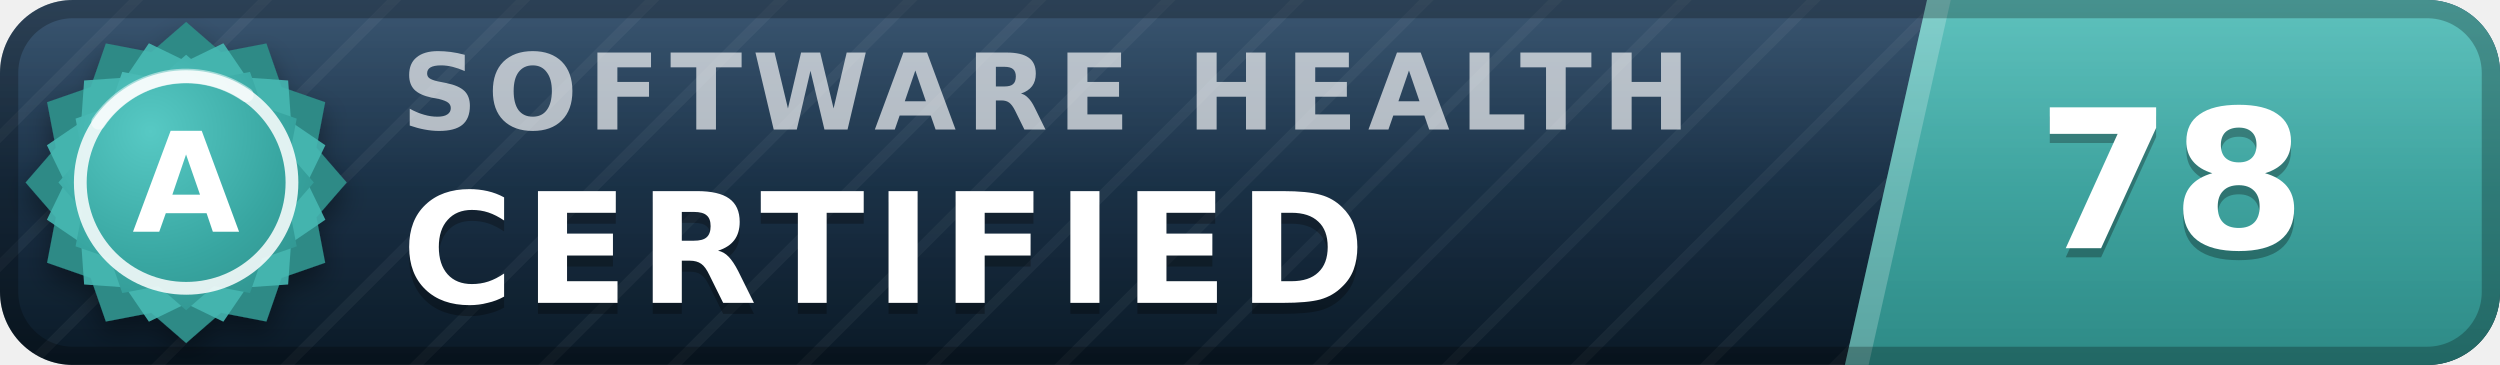
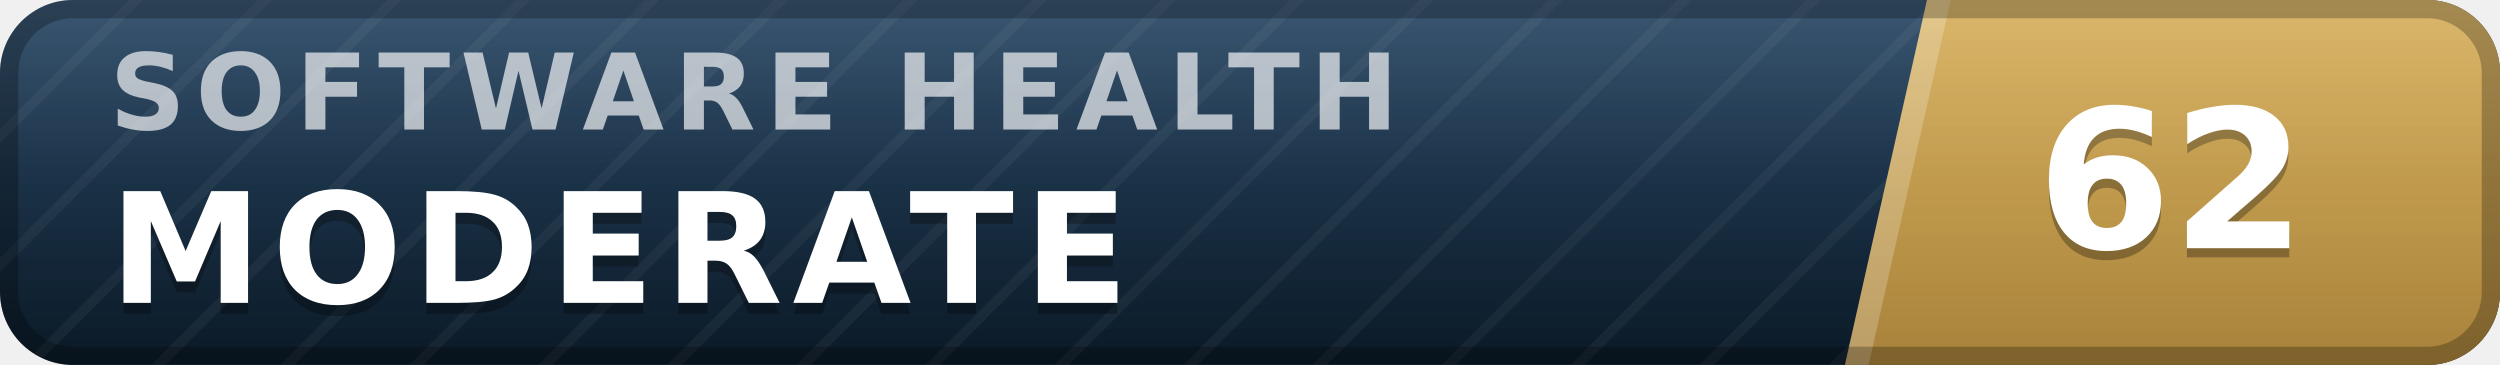
- <svg xmlns="http://www.w3.org/2000/svg" width="137" height="20" viewBox="0 0 137 20" role="img" aria-label="inspect.software software health index 78 of 100, certified (grade A)" font-family="Verdana,DejaVu Sans,Geneva,sans-serif">
+ <svg xmlns="http://www.w3.org/2000/svg" width="137" height="20" viewBox="0 0 137 20" role="img" aria-label="inspect.software software health index 62 of 100, moderate" font-family="Verdana,DejaVu Sans,Geneva,sans-serif">
  <defs>
    <linearGradient id="plate" x1="0" y1="0" x2="0" y2="1">
      <stop offset="0" stop-color="#1d3d5c" />
      <stop offset="1" stop-color="#0a1926" />
    </linearGradient>
    <linearGradient id="endplate" x1="0" y1="0" x2="0" y2="1">
-       <stop offset="0" stop-color="#46b8b3" />
-       <stop offset="1" stop-color="#2d8a86" />
+       <stop offset="0" stop-color="#d5ac55" />
+       <stop offset="1" stop-color="#a8823a" />
    </linearGradient>
    <linearGradient id="gloss" x1="0" y1="0" x2="0" y2="1">
      <stop offset="0" stop-color="#fff" stop-opacity=".13" />
      <stop offset=".5" stop-color="#fff" stop-opacity=".03" />
      <stop offset="1" stop-color="#fff" stop-opacity="0" />
    </linearGradient>
    <pattern id="guilloche" width="5" height="5" patternUnits="userSpaceOnUse" patternTransform="rotate(45)">
      <line x1="0" y1="0" x2="0" y2="5" stroke="#fff" stroke-opacity=".045" stroke-width="1.1" />
    </pattern>
    <clipPath id="rounded">
      <rect width="137" height="20" rx="4" />
    </clipPath>
-     <radialGradient id="sealFace" cx=".36" cy=".3" r=".95">
-       <stop offset="0" stop-color="#57c9c4" />
-       <stop offset=".55" stop-color="#38a6a1" />
-       <stop offset="1" stop-color="#2d8a86" />
-     </radialGradient>
-     <filter id="sealShadow" x="-40%" y="-40%" width="180%" height="180%">
-       <feDropShadow dx="0" dy="0.7" stdDeviation="0.7" flood-color="#000" flood-opacity="0.38" />
-     </filter>
  </defs>
  <g clip-path="url(#rounded)">
    <rect width="137" height="20" fill="url(#plate)" />
    <rect width="137" height="20" fill="url(#guilloche)" />
    <polygon points="105.6,0 137,0 137,20 101.1,20" fill="url(#endplate)" />
    <polygon points="105.6,0 106.9,0 102.4,20 101.1,20" fill="#fff" fill-opacity=".22" />
-     <text x="22.0" y="7.1" font-size="5.8" letter-spacing="0.55" fill="#fff" fill-opacity=".66" font-weight="bold" textLength="76.3" lengthAdjust="spacing">SOFTWARE HEALTH</text>
-     <text x="22.0" y="17.2" font-size="8.4" fill="#000" fill-opacity=".3" font-weight="bold" letter-spacing="0.55" textLength="57.7" lengthAdjust="spacing">CERTIFIED</text>
-     <text x="22.0" y="16.6" font-size="8.4" fill="#fff" font-weight="bold" letter-spacing="0.55" textLength="57.7" lengthAdjust="spacing">CERTIFIED</text>
-     <text x="119.0" y="14.1" font-size="10.6" fill="#000" fill-opacity=".3" font-weight="bold" text-anchor="middle">78</text>
-     <text x="119.0" y="13.6" font-size="10.6" fill="#fff" font-weight="bold" text-anchor="middle">78</text>
+     <text x="6.0" y="7.1" font-size="5.8" letter-spacing="0.55" fill="#fff" fill-opacity=".66" font-weight="bold" textLength="76.3" lengthAdjust="spacing">SOFTWARE HEALTH</text>
+     <text x="6.0" y="17.2" font-size="8.4" fill="#000" fill-opacity=".3" font-weight="bold" letter-spacing="0.55" textLength="59.5" lengthAdjust="spacing">MODERATE</text>
+     <text x="6.0" y="16.6" font-size="8.4" fill="#fff" font-weight="bold" letter-spacing="0.55" textLength="59.5" lengthAdjust="spacing">MODERATE</text>
+     <text x="119.0" y="14.1" font-size="10.6" fill="#000" fill-opacity=".3" font-weight="bold" text-anchor="middle">62</text>
+     <text x="119.0" y="13.6" font-size="10.6" fill="#fff" font-weight="bold" text-anchor="middle">62</text>
    <rect width="137" height="20" fill="url(#gloss)" />
  </g>
  <rect x=".5" y=".5" width="136" height="19" rx="3.5" fill="none" stroke="#000" stroke-opacity=".25" />
-   <g filter="url(#sealShadow)">
-     <path d="M10.20 1.20 L12.11 2.86 L14.60 2.38 L15.43 4.77 L17.82 5.60 L17.34 8.09 L19.00 10.00 L17.34 11.91 L17.82 14.40 L15.43 15.23 L14.60 17.62 L12.11 17.14 L10.20 18.80 L8.29 17.14 L5.80 17.62 L4.97 15.23 L2.58 14.40 L3.06 11.91 L1.40 10.00 L3.06 8.09 L2.58 5.60 L4.97 4.77 L5.80 2.38 L8.29 2.86 L10.20 1.20 Z" fill="#2d8a86" />
-   </g>
-   <path d="M12.24 2.37 L13.52 4.25 L15.79 4.41 L15.95 6.68 L17.83 7.96 L16.84 10.00 L17.83 12.04 L15.95 13.32 L15.79 15.59 L13.52 15.75 L12.24 17.63 L10.20 16.64 L8.16 17.63 L6.88 15.75 L4.61 15.59 L4.45 13.32 L2.57 12.04 L3.56 10.00 L2.57 7.96 L4.45 6.68 L4.61 4.41 L6.88 4.25 L8.16 2.37 L10.20 3.36 L12.24 2.37 Z" fill="#46b8b3" fill-opacity=".9" />
-   <path d="M10.20 3.00 L11.72 4.32 L13.70 3.94 L14.36 5.84 L16.26 6.50 L15.88 8.48 L17.20 10.00 L15.88 11.52 L16.26 13.50 L14.36 14.16 L13.70 16.06 L11.72 15.68 L10.20 17.00 L8.68 15.68 L6.70 16.06 L6.04 14.16 L4.14 13.50 L4.52 11.52 L3.20 10.00 L4.52 8.48 L4.14 6.50 L6.04 5.84 L6.70 3.94 L8.68 4.32 L10.20 3.00 Z" fill="url(#sealFace)" />
-   <circle cx="10.2" cy="10.0" r="5.8" fill="none" stroke="#fff" stroke-opacity=".85" stroke-width=".7" />
-   <path d="M5.4 6.7 A5.8 5.8 0 0 1 13.5 5.2" stroke="#fff" stroke-opacity=".5" stroke-width=".8" fill="none" stroke-linecap="round" />
-   <text x="10.2" y="12.7" font-size="7.6" fill="#fff" font-weight="bold" text-anchor="middle" letter-spacing=".2">A</text>
</svg>
